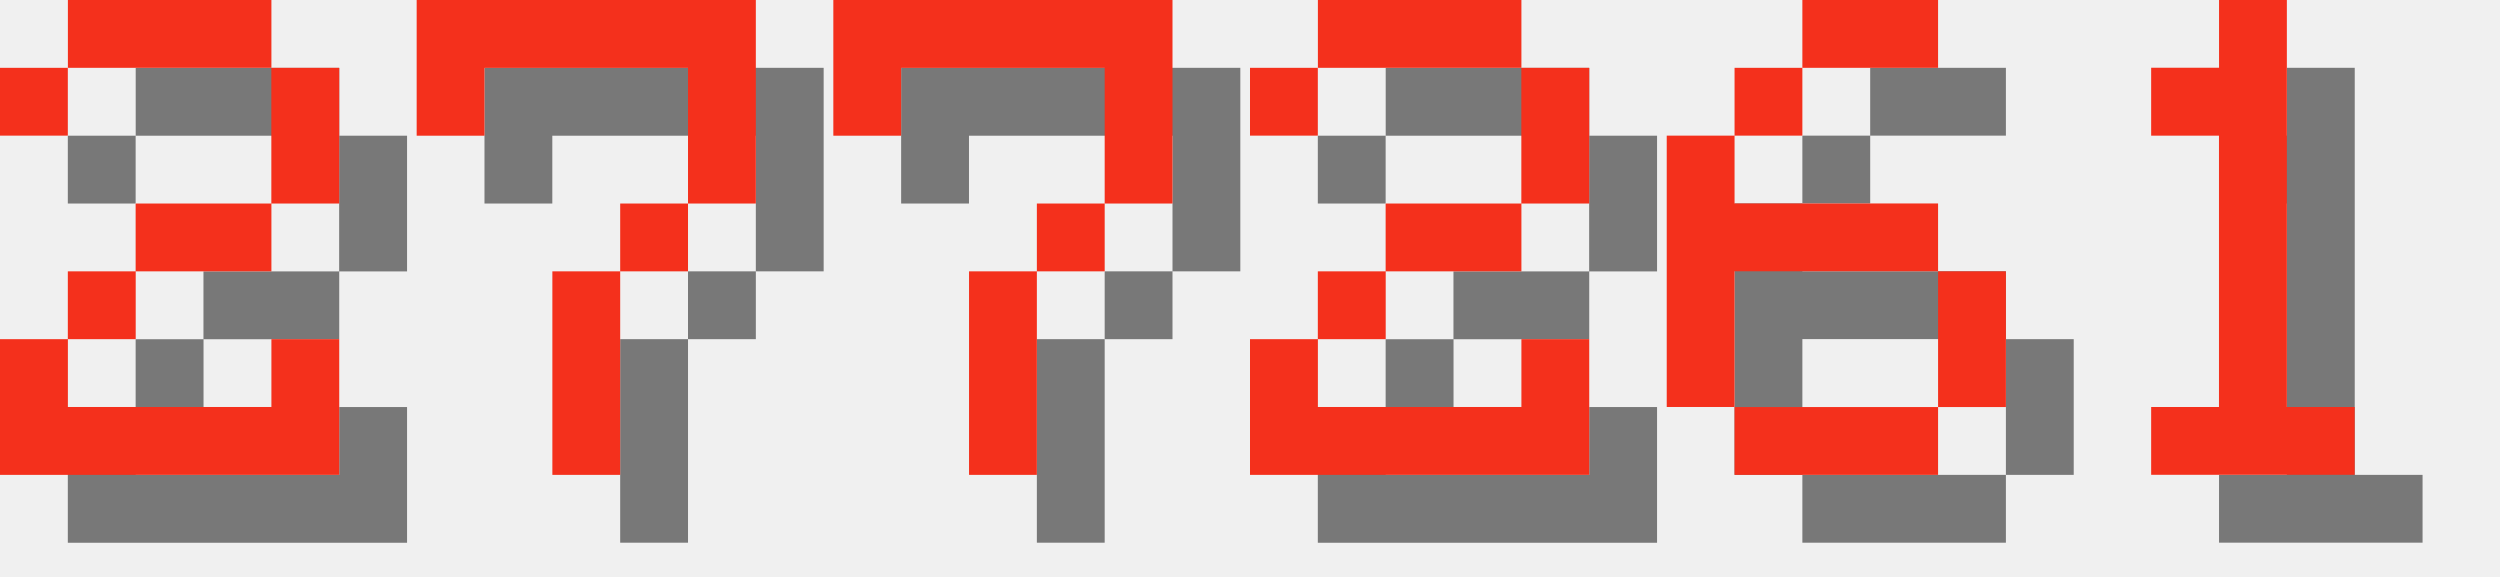
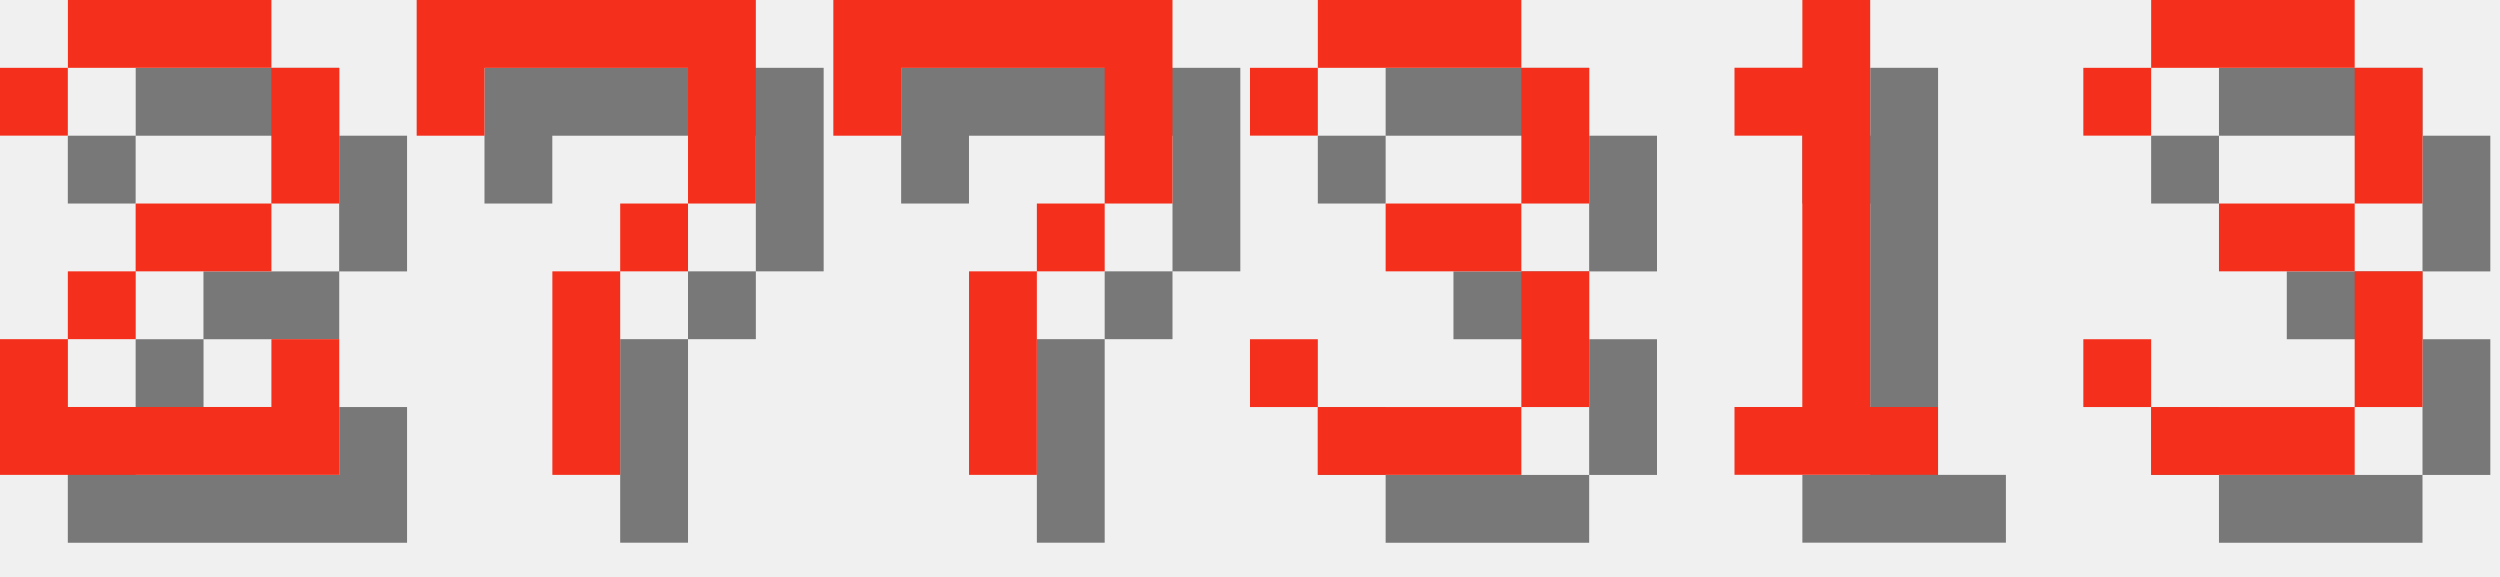
<svg xmlns="http://www.w3.org/2000/svg" version="1.1" width="156.0" height="36">
  <style>
        .text-foreground {
            fill: #F4301C;
        }
        .text-shadow {
            fill: #000000;
            fill-opacity: 0.5;
        }
    </style>
  <g class="digit" id="digit_2" transform="translate(0.0, 0), scale(4)">
    <path id="digit_2_shadow" class="text-shadow" d="m1.058 2.117v1.058h1.058v-1.058h3.175v2.117h-2.117v1.058h-1.058v1.058h-1.058v2.117h5.292v-2.117h-1.058v1.058h-3.175v-1.058h1.058v-1.058h2.117v-1.058h1.058v-2.117h-1.058v-1.058h-3.175v1.058h-1.058z" fill-opacity=".5" style="paint-order:stroke fill markers" />
    <path id="digit_2_fg" class="text-foreground" d="m0 1.058v1.058h1.058v-1.058h3.175v2.117h-2.117v1.058h-1.058v1.058h-1.058v2.117h5.292v-2.117h-1.058v1.058h-3.175v-1.058h1.058v-1.058h2.117v-1.058h1.058v-2.117h-1.058v-1.058h-3.175v1.058h-1.058z" fill="#fff" style="paint-order:stroke fill markers" />
  </g>
  <g class="digit" id="digit_7" transform="translate(26.0, 0), scale(4)">
    <path id="digit_7_shadow" class="text-shadow" d="m1.058 1.058 2e-6 2.117h1.058v-1.058h3.175v1.058l2e-7 1.058h-1.058v1.058h-1.058l4e-7 3.175 1.058 1e-7v-3.175h1.058v-1.058h1.058l5e-7 -1.058v-2.117z" fill-opacity=".5" style="paint-order:stroke fill markers" />
    <path id="digit_7_fg" class="text-foreground" d="m0 0 2e-6 2.117h1.058v-1.058h3.175v1.058l2e-7 1.058h-1.058v1.058h-1.058l4e-7 3.175 1.058 1e-7v-3.175h1.058v-1.058h1.058l5e-7 -1.058v-2.117z" fill="#fff" style="paint-order:stroke fill markers" />
  </g>
  <g class="digit" id="digit_7" transform="translate(52.0, 0), scale(4)">
    <path id="digit_7_shadow" class="text-shadow" d="m1.058 1.058 2e-6 2.117h1.058v-1.058h3.175v1.058l2e-7 1.058h-1.058v1.058h-1.058l4e-7 3.175 1.058 1e-7v-3.175h1.058v-1.058h1.058l5e-7 -1.058v-2.117z" fill-opacity=".5" style="paint-order:stroke fill markers" />
    <path id="digit_7_fg" class="text-foreground" d="m0 0 2e-6 2.117h1.058v-1.058h3.175v1.058l2e-7 1.058h-1.058v1.058h-1.058l4e-7 3.175 1.058 1e-7v-3.175h1.058v-1.058h1.058l5e-7 -1.058v-2.117z" fill="#fff" style="paint-order:stroke fill markers" />
  </g>
-   <g class="digit" id="digit_2" transform="translate(78.0, 0), scale(4)">
-     <path id="digit_2_shadow" class="text-shadow" d="m1.058 2.117v1.058h1.058v-1.058h3.175v2.117h-2.117v1.058h-1.058v1.058h-1.058v2.117h5.292v-2.117h-1.058v1.058h-3.175v-1.058h1.058v-1.058h2.117v-1.058h1.058v-2.117h-1.058v-1.058h-3.175v1.058h-1.058z" fill-opacity=".5" style="paint-order:stroke fill markers" />
-     <path id="digit_2_fg" class="text-foreground" d="m0 1.058v1.058h1.058v-1.058h3.175v2.117h-2.117v1.058h-1.058v1.058h-1.058v2.117h5.292v-2.117h-1.058v1.058h-3.175v-1.058h1.058v-1.058h2.117v-1.058h1.058v-2.117h-1.058v-1.058h-3.175v1.058h-1.058z" fill="#fff" style="paint-order:stroke fill markers" />
+   <g class="digit" id="digit_3" transform="translate(78.0, 0), scale(4)">
+     <path id="digit_3_shadow" class="text-shadow" d="m1.058 2.117v1.058h1.058v-1.058h3.175v2.117h-2.117v1.058h2.117v2.117h-3.175v-1.058h-1.058v1.058h1.058v1.058h3.175v-1.058h1.058v-2.117h-1.058v-1.058h1.058v-2.117h-1.058v-1.058h-3.175v1.058h-1.058z" fill-opacity=".5" style="paint-order:stroke fill markers" />
+     <path id="digit_3_fg" class="text-foreground" d="m0 1.058v1.058h1.058v-1.058h3.175v2.117h-2.117v1.058h2.117v2.117h-3.175v-1.058h-1.058v1.058h1.058v1.058h3.175v-1.058h1.058v-2.117h-1.058v-1.058h1.058v-2.117h-1.058v-1.058h-3.175v1.058h-1.058z" fill="#fff" style="paint-order:stroke fill markers" />
  </g>
-   <g class="digit" id="digit_6" transform="translate(104.0, 0), scale(4)">
-     <path id="digit_6_shadow" class="text-shadow" d="m3.175 1.058v1.058h2.117v-1.058h-2.117zm0 1.058h-1.058v1.058h1.058v-1.058zm-1.058 1.058h-1.058v4.233h1.058v-2.117h3.175v-1.058h-3.175v-1.058zm3.175 2.117v2.117h1.058v-2.117h-1.058zm0 2.117h-3.175v1.058h3.175v-1.058z" fill-opacity=".5" style="paint-order:stroke fill markers" />
-     <path id="digit_6_fg" class="text-foreground" d="m2.117 0v1.058h2.117v-1.058h-2.117zm0 1.058h-1.058v1.058h1.058v-1.058zm-1.058 1.058h-1.058v4.233h1.058v-2.117h3.175v-1.058h-3.175v-1.058zm3.175 2.117v2.117h1.058v-2.117h-1.058zm0 2.117h-3.175v1.058h3.175v-1.058z" fill="#fff" style="paint-order:stroke fill markers" />
-   </g>
-   <g class="digit" id="digit_1" transform="translate(130.0, 0), scale(4)">
+   <g class="digit" id="digit_1" transform="translate(104.0, 0), scale(4)">
    <path id="digit_1_shadow" class="text-shadow" d="m2.117 2.117v1.058h1.058v4.233h-1.058v1.058h3.175v-1.058h-1.058v-6.35h-1.058v1.058h-1.058z" fill-opacity=".5" style="paint-order:stroke fill markers" />
    <path id="digit_1_fg" class="text-foreground" d="m1.058 1.058v1.058h1.058v4.233h-1.058v1.058h3.175v-1.058h-1.058v-6.35h-1.058v1.058h-1.058z" fill="#fff" style="paint-order:stroke fill markers" />
  </g>
+   <g class="digit" id="digit_3" transform="translate(130.0, 0), scale(4)">
+     <path id="digit_3_shadow" class="text-shadow" d="m1.058 2.117v1.058h1.058v-1.058h3.175v2.117h-2.117v1.058h2.117v2.117h-3.175v-1.058h-1.058v1.058h1.058v1.058h3.175v-1.058h1.058v-2.117h-1.058v-1.058h1.058v-2.117h-1.058v-1.058h-3.175v1.058h-1.058z" fill-opacity=".5" style="paint-order:stroke fill markers" />
+     <path id="digit_3_fg" class="text-foreground" d="m0 1.058v1.058h1.058v-1.058h3.175v2.117h-2.117v1.058h2.117v2.117h-3.175v-1.058h-1.058v1.058h1.058v1.058h3.175v-1.058h1.058v-2.117h-1.058v-1.058h1.058v-2.117h-1.058v-1.058h-3.175v1.058h-1.058z" fill="#fff" style="paint-order:stroke fill markers" />
+   </g>
</svg>
